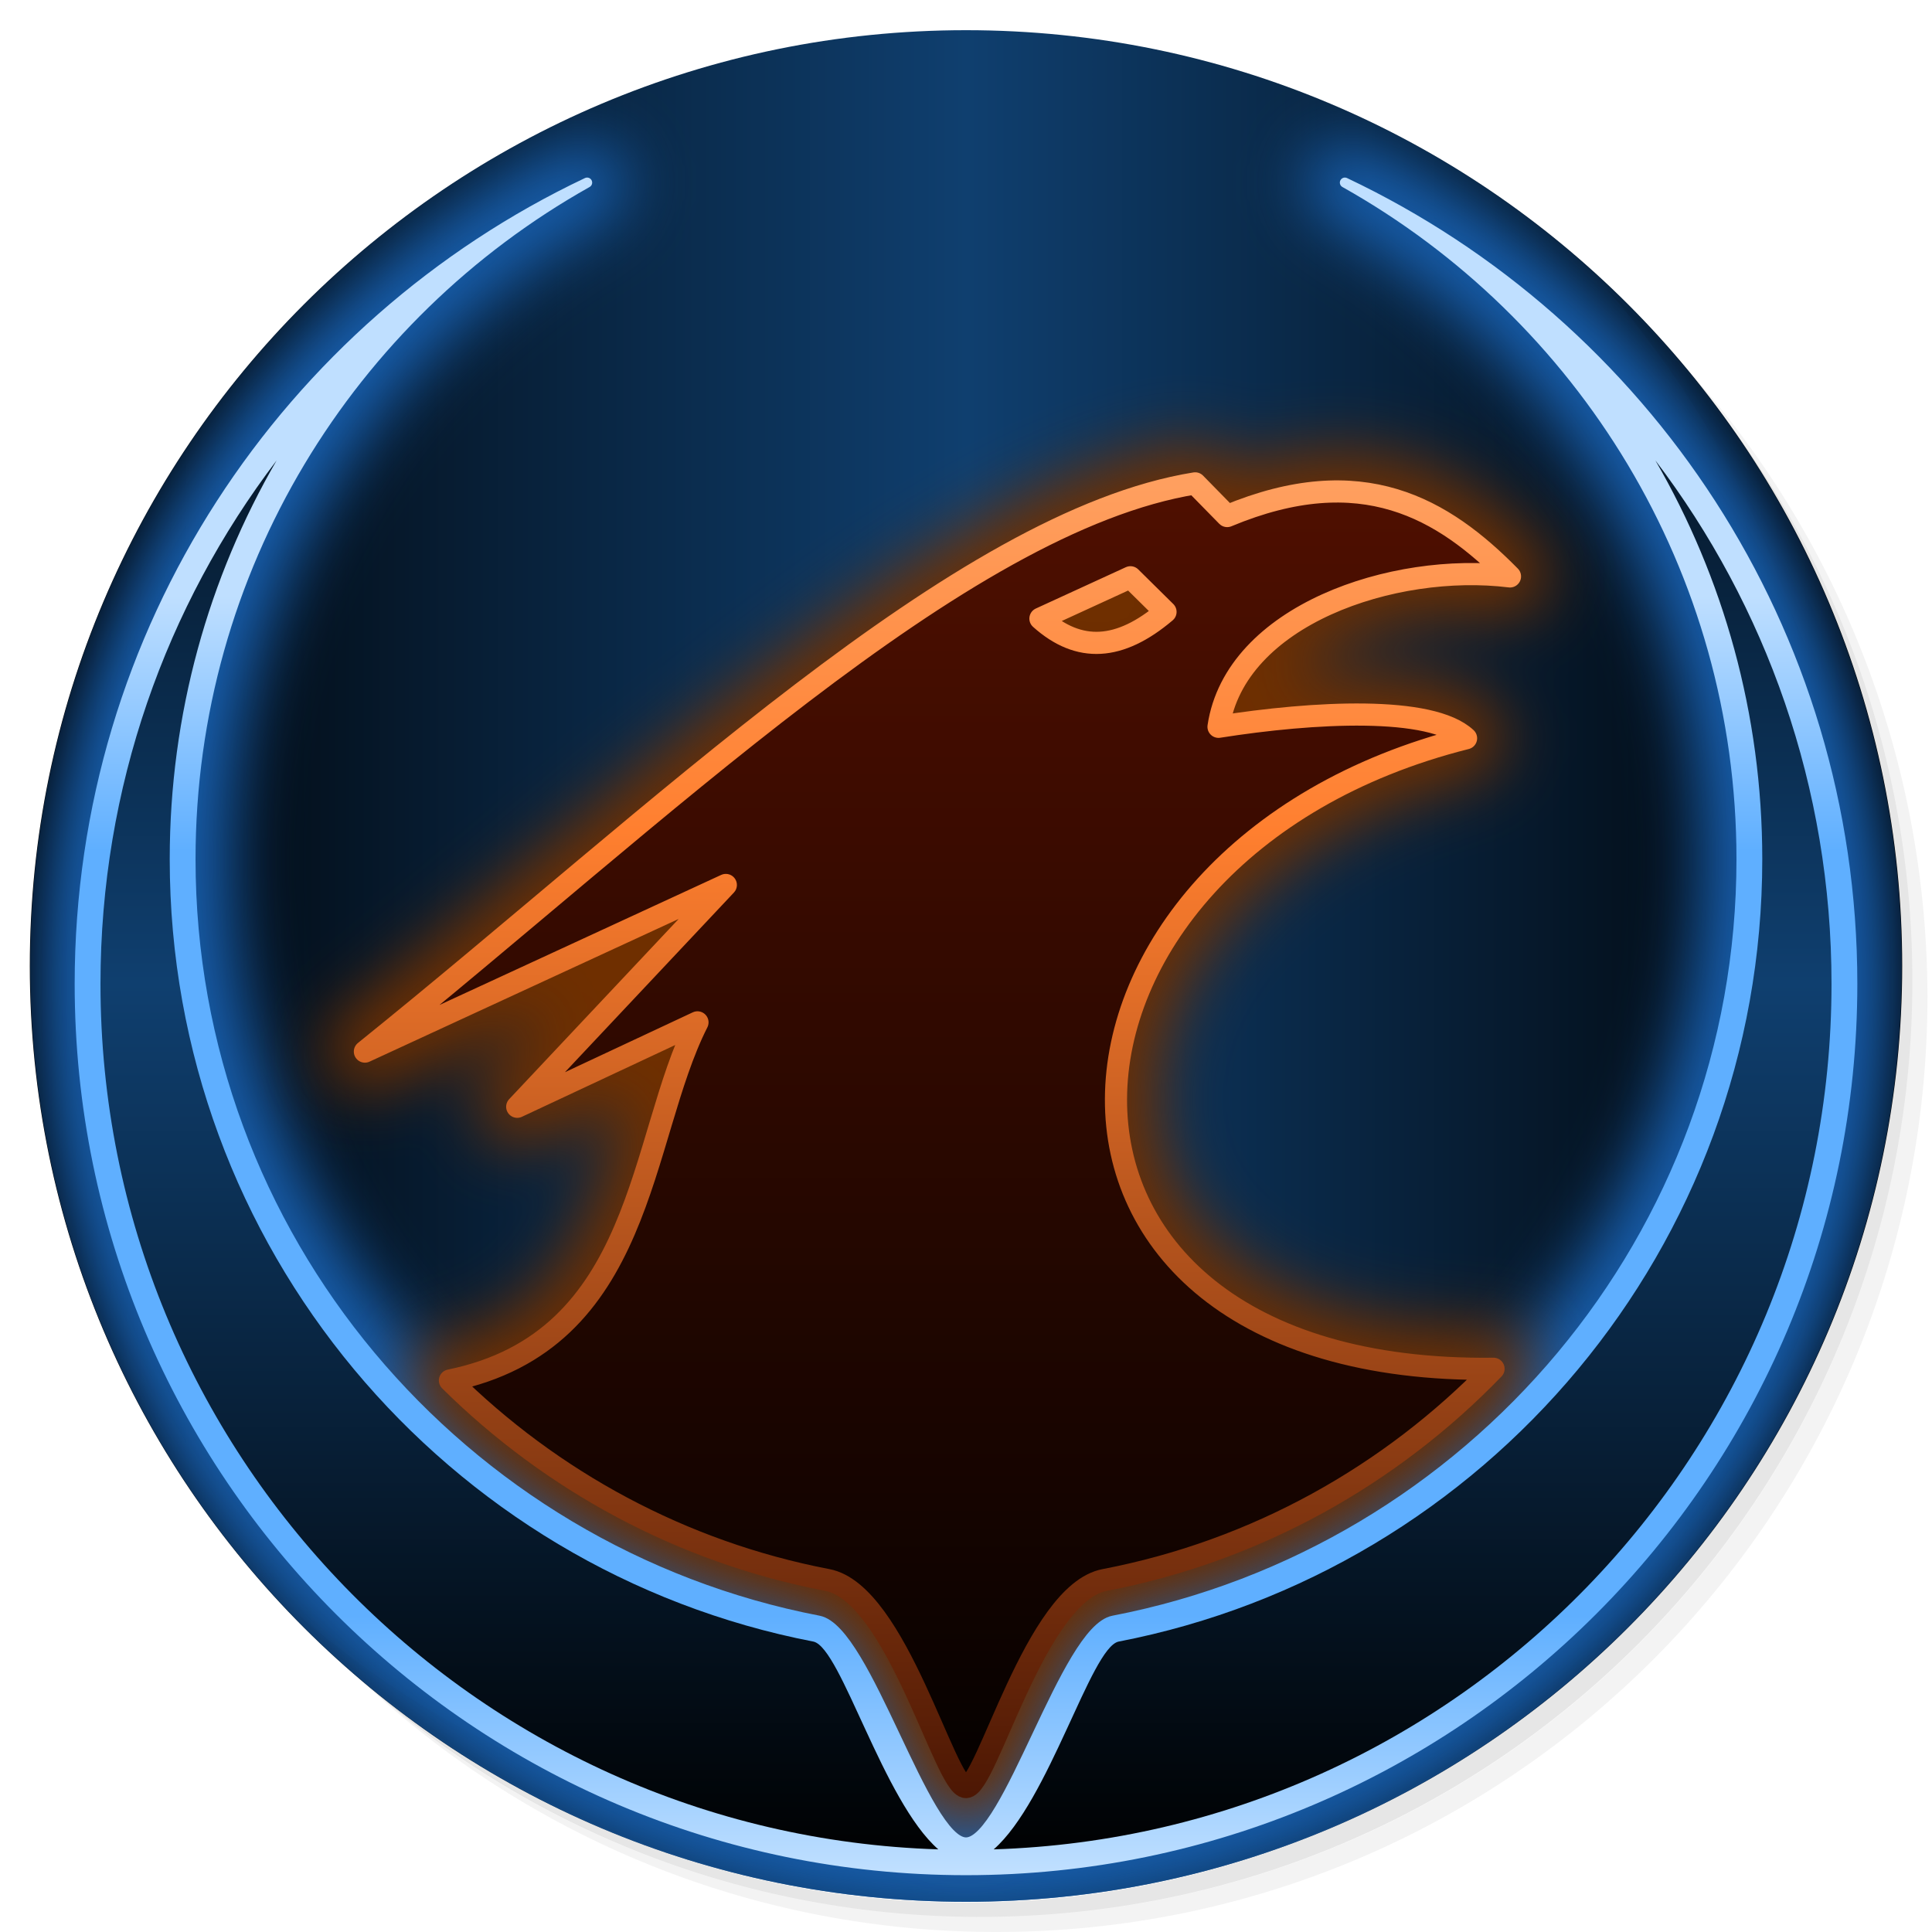
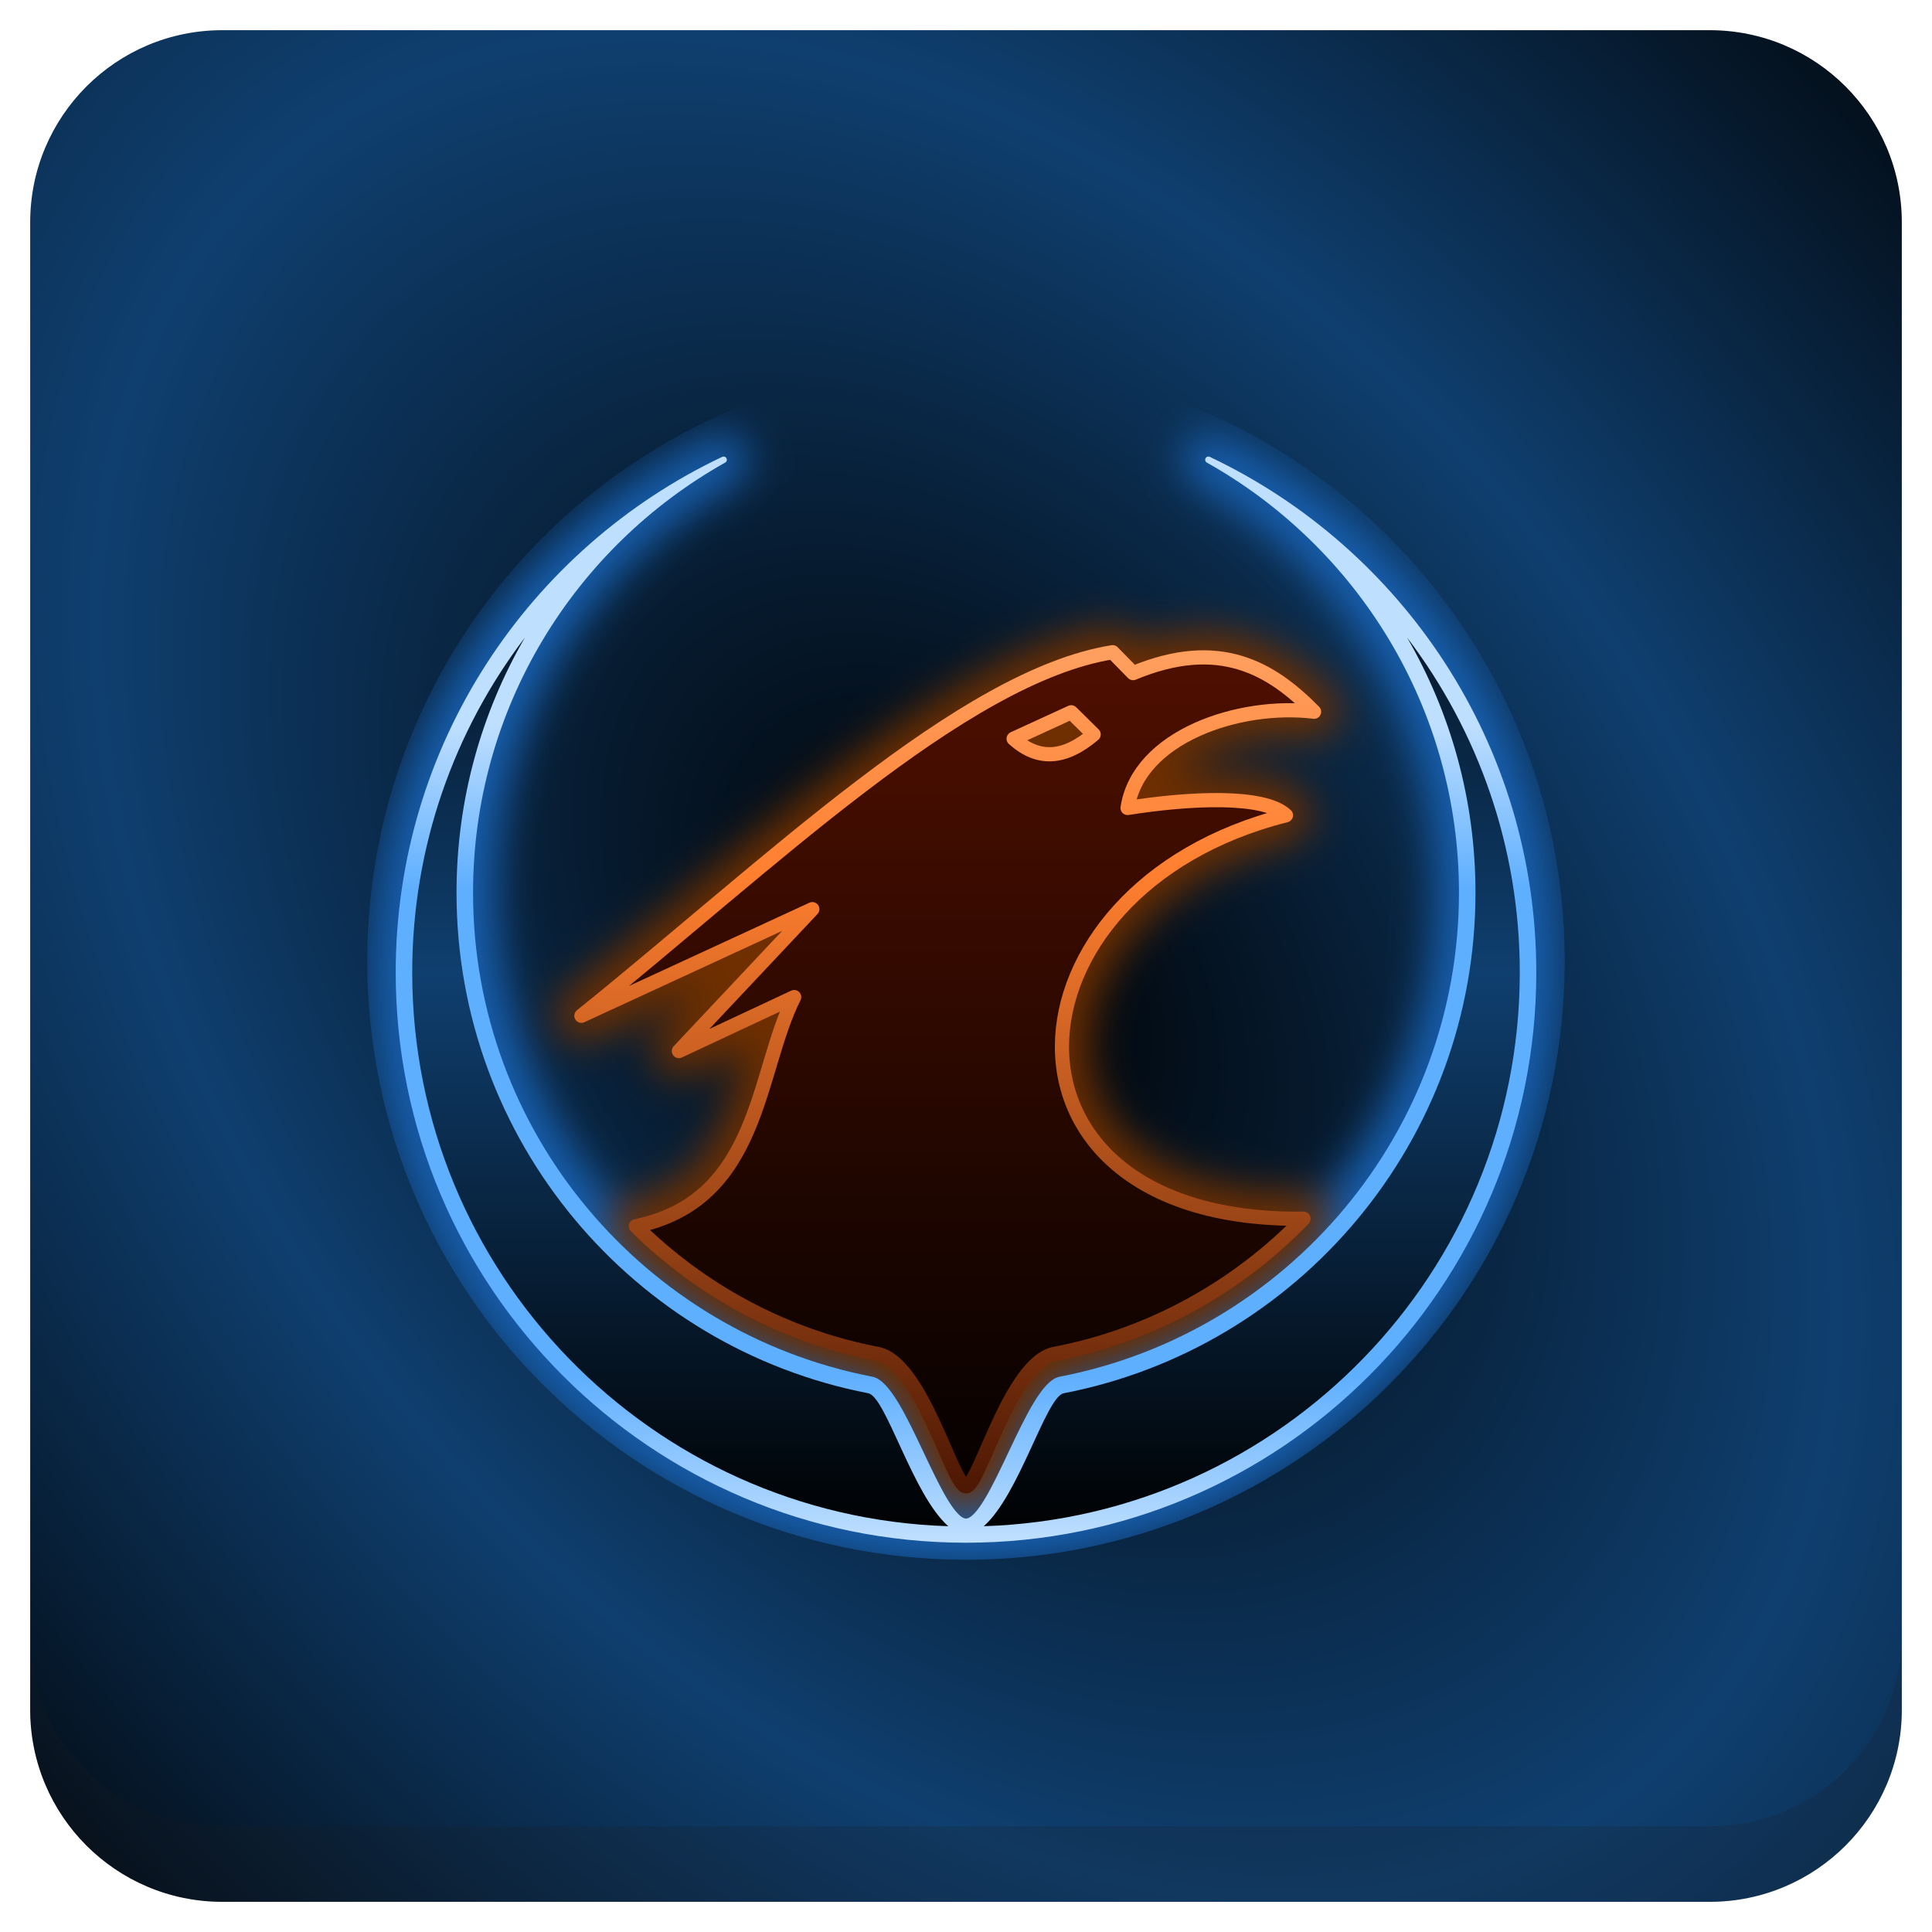
<svg xmlns="http://www.w3.org/2000/svg" xmlns:xlink="http://www.w3.org/1999/xlink" version="1.1" id="Layer_1" x="0px" y="0px" viewBox="0 0 256 256" enable-background="new 0 0 256 256" xml:space="preserve">
  <defs id="defs251">
    <clipPath id="b">
      <use width="100%" overflow="visible" xlink:href="#a" height="100%" id="use5" />
    </clipPath>
    <linearGradient x1="29.337" x2="81.837" y1="75.021" gradientUnits="userSpaceOnUse" y2="44.354" id="c">
      <stop id="stop10" offset="0" stop-opacity=".6" stop-color="#A52714" />
      <stop id="stop12" offset=".66" stop-opacity="0" stop-color="#A52714" />
    </linearGradient>
    <clipPath id="clipPath1232">
      <use width="100%" overflow="visible" xlink:href="#a" height="100%" id="use1230" />
    </clipPath>
    <clipPath id="clipPath1236">
      <use width="100%" overflow="visible" xlink:href="#a" height="100%" id="use1234" />
    </clipPath>
    <linearGradient x1="110.87" x2="52.538" y1="164.5" gradientUnits="userSpaceOnUse" y2="130.33" id="d">
      <stop id="stop23" offset="0" stop-opacity=".4" stop-color="#055524" />
      <stop id="stop25" offset=".33" stop-opacity="0" stop-color="#055524" />
    </linearGradient>
    <clipPath id="clipPath1244">
      <use width="100%" overflow="visible" xlink:href="#a" height="100%" id="use1242" />
    </clipPath>
    <clipPath id="clipPath1248">
      <use width="100%" overflow="visible" xlink:href="#a" height="100%" id="use1246" />
    </clipPath>
    <clipPath id="f">
      <use y="0" x="0" style="overflow:visible" id="use37" height="100%" xlink:href="#e" overflow="visible" width="100%" />
    </clipPath>
    <linearGradient x1="121.86" x2="136.55" y1="49.804" gradientUnits="userSpaceOnUse" y2="114.13" id="g">
      <stop id="stop42" offset="0" stop-opacity=".3" stop-color="#EA6100" />
      <stop id="stop44" offset=".66" stop-opacity="0" stop-color="#EA6100" />
    </linearGradient>
    <clipPath id="clipPath1258">
      <use width="100%" overflow="visible" xlink:href="#a" height="100%" id="use1256" />
    </clipPath>
    <clipPath id="clipPath1269">
      <use width="100%" overflow="visible" xlink:href="#a" height="100%" id="use1267" />
    </clipPath>
    <clipPath id="j">
      <use y="0" x="0" style="overflow:visible" id="use62" height="100%" xlink:href="#i" overflow="visible" width="100%" />
    </clipPath>
    <radialGradient id="l" gradientUnits="userSpaceOnUse" cy="55.948" cx="668.18" gradientTransform="translate(-576)" r="84.078">
      <stop stop-color="#3E2723" stop-opacity=".2" offset="0" id="stop73" />
      <stop stop-color="#3E2723" stop-opacity="0" offset="1" id="stop75" />
    </radialGradient>
    <clipPath id="clipPath1285">
      <use width="100%" overflow="visible" xlink:href="#a" height="100%" id="use1283" />
    </clipPath>
    <clipPath id="clipPath1289">
      <use width="100%" overflow="visible" xlink:href="#a" height="100%" id="use1287" />
    </clipPath>
    <clipPath id="n">
      <use y="0" x="0" style="overflow:visible" id="use83" height="100%" xlink:href="#m" overflow="visible" width="100%" />
    </clipPath>
    <radialGradient id="p" gradientUnits="userSpaceOnUse" cy="48.52" cx="597.88" gradientTransform="translate(-576)" r="78.044">
      <stop stop-color="#3E2723" stop-opacity=".2" offset="0" id="stop94" />
      <stop stop-color="#3E2723" stop-opacity="0" offset="1" id="stop96" />
    </radialGradient>
    <clipPath id="clipPath1305">
      <use width="100%" overflow="visible" xlink:href="#a" height="100%" id="use1303" />
    </clipPath>
    <radialGradient id="q" gradientUnits="userSpaceOnUse" cy="96.138" cx="671.84" gradientTransform="translate(-576)" r="87.87">
      <stop stop-color="#263238" stop-opacity=".2" offset="0" id="stop101" />
      <stop stop-color="#263238" stop-opacity="0" offset="1" id="stop103" />
    </radialGradient>
    <clipPath id="clipPath1312">
      <use width="100%" overflow="visible" xlink:href="#a" height="100%" id="use1310" />
    </clipPath>
    <clipPath id="clipPath1316">
      <use width="100%" overflow="visible" xlink:href="#a" height="100%" id="use1314" />
    </clipPath>
    <clipPath id="clipPath1320">
      <use width="100%" overflow="visible" xlink:href="#a" height="100%" id="use1318" />
    </clipPath>
    <clipPath id="clipPath1324">
      <use width="100%" overflow="visible" xlink:href="#a" height="100%" id="use1322" />
    </clipPath>
    <path d="m 8,184 h 83.77 l 38.88,-38.88 V 116 H 61.36 L 8,24.48 Z" id="e" />
    <path d="m 96,56 34.65,60 -38.88,68 H 184 V 56 Z" id="i" />
    <path d="M 21.97,8 V 48.34 L 61.36,116 96,56 h 88 V 8 Z" id="m" />
    <clipPath id="b-1">
      <use width="100%" overflow="visible" xlink:href="#a" height="100%" id="use5-7" />
    </clipPath>
    <clipPath id="clipPath1232-2">
      <use width="100%" overflow="visible" xlink:href="#a" height="100%" id="use1230-2" />
    </clipPath>
    <clipPath id="clipPath1236-6">
      <use width="100%" overflow="visible" xlink:href="#a" height="100%" id="use1234-1" />
    </clipPath>
    <clipPath id="clipPath1244-1">
      <use width="100%" overflow="visible" xlink:href="#a" height="100%" id="use1242-5" />
    </clipPath>
    <clipPath id="clipPath1248-9">
      <use width="100%" overflow="visible" xlink:href="#a" height="100%" id="use1246-4" />
    </clipPath>
    <clipPath id="f-9">
      <use y="0" x="0" style="overflow:visible" id="use37-0" height="100%" xlink:href="#e-8" overflow="visible" width="100%" />
    </clipPath>
    <clipPath id="clipPath1258-7">
      <use width="100%" overflow="visible" xlink:href="#a" height="100%" id="use1256-7" />
    </clipPath>
    <clipPath id="clipPath1269-1">
      <use width="100%" overflow="visible" xlink:href="#a" height="100%" id="use1267-1" />
    </clipPath>
    <clipPath id="j-5">
      <use y="0" x="0" style="overflow:visible" id="use62-9" height="100%" xlink:href="#i-5" overflow="visible" width="100%" />
    </clipPath>
    <radialGradient id="l-7" gradientUnits="userSpaceOnUse" cy="55.948" cx="668.18" gradientTransform="translate(-576)" r="84.078">
      <stop stop-color="#3E2723" stop-opacity=".2" offset="0" id="stop73-7" />
      <stop stop-color="#3E2723" stop-opacity="0" offset="1" id="stop75-6" />
    </radialGradient>
    <clipPath id="clipPath1285-7">
      <use width="100%" overflow="visible" xlink:href="#a" height="100%" id="use1283-3" />
    </clipPath>
    <clipPath id="clipPath1289-6">
      <use width="100%" overflow="visible" xlink:href="#a" height="100%" id="use1287-5" />
    </clipPath>
    <clipPath id="n-6">
      <use y="0" x="0" style="overflow:visible" id="use83-3" height="100%" xlink:href="#m-6" overflow="visible" width="100%" />
    </clipPath>
    <radialGradient id="p-9" gradientUnits="userSpaceOnUse" cy="48.52" cx="597.88" gradientTransform="translate(-576)" r="78.044">
      <stop stop-color="#3E2723" stop-opacity=".2" offset="0" id="stop94-4" />
      <stop stop-color="#3E2723" stop-opacity="0" offset="1" id="stop96-8" />
    </radialGradient>
    <clipPath id="clipPath1305-1">
      <use width="100%" overflow="visible" xlink:href="#a" height="100%" id="use1303-2" />
    </clipPath>
    <radialGradient id="q-9" gradientUnits="userSpaceOnUse" cy="96.138" cx="671.84" gradientTransform="translate(-576)" r="87.87">
      <stop stop-color="#263238" stop-opacity=".2" offset="0" id="stop101-3" />
      <stop stop-color="#263238" stop-opacity="0" offset="1" id="stop103-9" />
    </radialGradient>
    <clipPath id="clipPath1312-0">
      <use width="100%" overflow="visible" xlink:href="#a" height="100%" id="use1310-8" />
    </clipPath>
    <clipPath id="clipPath1316-8">
      <use width="100%" overflow="visible" xlink:href="#a" height="100%" id="use1314-5" />
    </clipPath>
    <clipPath id="clipPath1320-0">
      <use width="100%" overflow="visible" xlink:href="#a" height="100%" id="use1318-9" />
    </clipPath>
    <clipPath id="clipPath1324-6">
      <use width="100%" overflow="visible" xlink:href="#a" height="100%" id="use1322-3" />
    </clipPath>
    <path d="m 8,184 h 83.77 l 38.88,-38.88 V 116 H 61.36 L 8,24.48 Z" id="e-8" />
    <path d="m 96,56 34.65,60 -38.88,68 H 184 V 56 Z" id="i-5" />
    <path d="M 21.97,8 V 48.34 L 61.36,116 96,56 h 88 V 8 Z" id="m-6" />
    <radialGradient id="r" gradientUnits="userSpaceOnUse" cy="32.014" cx="34.286" gradientTransform="translate(-23.07961,-106.2699)" r="176.75">
      <stop stop-color="#fff" stop-opacity=".1" offset="0" id="stop130" />
      <stop stop-color="#fff" stop-opacity="0" offset="1" id="stop132" />
    </radialGradient>
    <clipPath id="b-0">
      <use y="0" x="0" style="overflow:visible" width="100%" overflow="visible" xlink:href="#a" height="100%" id="use5-5" />
    </clipPath>
    <clipPath id="clipPath963">
      <use y="0" x="0" style="overflow:visible" width="100%" overflow="visible" xlink:href="#a" height="100%" id="use961" />
    </clipPath>
    <clipPath id="clipPath967">
      <use y="0" x="0" style="overflow:visible" width="100%" overflow="visible" xlink:href="#a" height="100%" id="use965" />
    </clipPath>
    <radialGradient id="q-94" gradientUnits="userSpaceOnUse" cy="96.138" cx="671.84" gradientTransform="translate(-576)" r="87.87">
      <stop stop-color="#263238" stop-opacity=".2" offset="0" id="stop101-6" />
      <stop stop-color="#263238" stop-opacity="0" offset="1" id="stop103-92" />
    </radialGradient>
    <clipPath id="clipPath974">
      <use y="0" x="0" style="overflow:visible" width="100%" overflow="visible" xlink:href="#a" height="100%" id="use972" />
    </clipPath>
    <radialGradient id="p-2" gradientUnits="userSpaceOnUse" cy="48.52" cx="597.88" gradientTransform="translate(-576)" r="78.044">
      <stop stop-color="#3E2723" stop-opacity=".2" offset="0" id="stop94-47" />
      <stop stop-color="#3E2723" stop-opacity="0" offset="1" id="stop96-7" />
    </radialGradient>
    <clipPath id="clipPath981">
      <use y="0" x="0" style="overflow:visible" width="100%" overflow="visible" xlink:href="#a" height="100%" id="use979" />
    </clipPath>
    <clipPath id="clipPath985">
      <use y="0" x="0" style="overflow:visible" width="100%" overflow="visible" xlink:href="#a" height="100%" id="use983" />
    </clipPath>
    <clipPath id="n-5">
      <use width="100%" overflow="visible" xlink:href="#m-0" height="100%" id="use83-4" style="overflow:visible" x="0" y="0" />
    </clipPath>
    <radialGradient id="l-2" gradientUnits="userSpaceOnUse" cy="55.948" cx="668.18" gradientTransform="translate(-576)" r="84.078">
      <stop stop-color="#3E2723" stop-opacity=".2" offset="0" id="stop73-8" />
      <stop stop-color="#3E2723" stop-opacity="0" offset="1" id="stop75-9" />
    </radialGradient>
    <clipPath id="clipPath997">
      <use y="0" x="0" style="overflow:visible" width="100%" overflow="visible" xlink:href="#a" height="100%" id="use995" />
    </clipPath>
    <clipPath id="clipPath1001">
      <use y="0" x="0" style="overflow:visible" width="100%" overflow="visible" xlink:href="#a" height="100%" id="use999" />
    </clipPath>
    <clipPath id="j-3">
      <use width="100%" overflow="visible" xlink:href="#i-1" height="100%" id="use62-6" style="overflow:visible" x="0" y="0" />
    </clipPath>
    <clipPath id="clipPath1010">
      <use y="0" x="0" style="overflow:visible" width="100%" overflow="visible" xlink:href="#a" height="100%" id="use1008" />
    </clipPath>
    <clipPath id="clipPath1017">
      <use y="0" x="0" style="overflow:visible" width="100%" overflow="visible" xlink:href="#a" height="100%" id="use1015" />
    </clipPath>
    <clipPath id="f-0">
      <use width="100%" overflow="visible" xlink:href="#e-1" height="100%" id="use37-5" style="overflow:visible" x="0" y="0" />
    </clipPath>
    <clipPath id="clipPath1029">
      <use y="0" x="0" style="overflow:visible" width="100%" overflow="visible" xlink:href="#a" height="100%" id="use1027" />
    </clipPath>
    <clipPath id="clipPath1033">
      <use y="0" x="0" style="overflow:visible" width="100%" overflow="visible" xlink:href="#a" height="100%" id="use1031" />
    </clipPath>
    <clipPath id="clipPath1043">
      <use y="0" x="0" style="overflow:visible" width="100%" overflow="visible" xlink:href="#a" height="100%" id="use1041" />
    </clipPath>
    <clipPath id="clipPath1047">
      <use y="0" x="0" style="overflow:visible" width="100%" overflow="visible" xlink:href="#a" height="100%" id="use1045" />
    </clipPath>
    <path id="e-1" d="m 8,184 h 83.77 l 38.88,-38.88 V 116 H 61.36 L 8,24.48 Z" />
    <path id="i-1" d="m 96,56 34.65,60 -38.88,68 H 184 V 56 Z" />
    <path id="m-0" d="M 21.97,8 V 48.34 L 61.36,116 96,56 h 88 V 8 Z" />
    <circle r="88" cx="96" cy="96" id="a" />
    <path d="m8 184h83.77l38.88-38.88v-29.12h-69.29l-53.36-91.52z" id="e-6" />
    <path d="m96 56l34.65 60-38.88 68h92.23v-128z" id="i-2" />
    <path d="m21.97 8v40.34l39.39 67.66 34.64-60h88v-48z" id="m-8" />
    <defs id="defs1820">
      <path d="M 21.97,8 V 48.34 L 61.36,116 96,56 h 88 V 8 Z" id="path1928" />
    </defs>
    <clipPath id="n-7">
      <use id="use1822" height="100%" xlink:href="#m-8" overflow="visible" width="100%" style="overflow:visible" x="0" y="0" />
    </clipPath>
    <defs id="defs1799">
      <path d="m 96,56 34.65,60 -38.88,68 H 184 V 56 Z" id="path1918" />
    </defs>
    <clipPath id="j-6">
      <use id="use1801" height="100%" xlink:href="#i-2" overflow="visible" width="100%" style="overflow:visible" x="0" y="0" />
    </clipPath>
    <defs id="defs1774">
      <path d="m 8,184 h 83.77 l 38.88,-38.88 V 116 H 61.36 L 8,24.48 Z" id="path1902" />
    </defs>
    <clipPath id="f-06">
      <use id="use1776" height="100%" xlink:href="#e-6" overflow="visible" width="100%" style="overflow:visible" x="0" y="0" />
    </clipPath>
    <linearGradient x1="110.87" x2="52.538" y1="164.5" gradientUnits="userSpaceOnUse" y2="130.33" id="linearGradient1897">
      <stop id="stop1762" offset="0" stop-opacity=".4" stop-color="#055524" />
      <stop id="stop1764" offset=".33" stop-opacity="0" stop-color="#055524" />
    </linearGradient>
    <linearGradient x1="29.337" x2="81.837" y1="75.021" gradientUnits="userSpaceOnUse" y2="44.354" id="linearGradient1889">
      <stop id="stop1749" offset="0" stop-opacity=".6" stop-color="#A52714" />
      <stop id="stop1751" offset=".66" stop-opacity="0" stop-color="#A52714" />
    </linearGradient>
    <linearGradient id="linearGradient1910" y2="114.13" gradientUnits="userSpaceOnUse" y1="49.804" x2="136.55" x1="121.86">
      <stop stop-color="#EA6100" stop-opacity=".3" offset="0" id="stop1781" />
      <stop stop-color="#EA6100" stop-opacity="0" offset=".66" id="stop1783" />
    </linearGradient>
    <clipPath id="b-3">
      <use y="0" x="0" style="overflow:visible" width="100%" overflow="visible" xlink:href="#a" height="100%" id="use5-1" />
    </clipPath>
    <clipPath id="clipPath1024">
      <use y="0" x="0" style="overflow:visible" width="100%" overflow="visible" xlink:href="#a" height="100%" id="use1022" />
    </clipPath>
    <clipPath id="clipPath1028">
      <use y="0" x="0" style="overflow:visible" width="100%" overflow="visible" xlink:href="#a" height="100%" id="use1026" />
    </clipPath>
    <clipPath id="clipPath1035">
      <use y="0" x="0" style="overflow:visible" width="100%" overflow="visible" xlink:href="#a" height="100%" id="use1033" />
    </clipPath>
    <clipPath id="clipPath1039">
      <use y="0" x="0" style="overflow:visible" width="100%" overflow="visible" xlink:href="#a" height="100%" id="use1037" />
    </clipPath>
    <clipPath id="f-6">
      <use y="0" x="0" style="overflow:visible" id="use37-8" height="100%" xlink:href="#e-61" overflow="visible" width="100%" />
    </clipPath>
    <clipPath id="clipPath1048">
      <use y="0" x="0" style="overflow:visible" width="100%" overflow="visible" xlink:href="#a" height="100%" id="use1046" />
    </clipPath>
    <clipPath id="clipPath1058">
      <use y="0" x="0" style="overflow:visible" width="100%" overflow="visible" xlink:href="#a" height="100%" id="use1056" />
    </clipPath>
    <clipPath id="j-66">
      <use y="0" x="0" style="overflow:visible" id="use62-4" height="100%" xlink:href="#i-59" overflow="visible" width="100%" />
    </clipPath>
    <radialGradient id="l-9" gradientUnits="userSpaceOnUse" cy="55.948" cx="668.18" gradientTransform="translate(-576)" r="84.078">
      <stop stop-color="#3E2723" stop-opacity=".2" offset="0" id="stop73-5" />
      <stop stop-color="#3E2723" stop-opacity="0" offset="1" id="stop75-0" />
    </radialGradient>
    <clipPath id="clipPath1073">
      <use y="0" x="0" style="overflow:visible" width="100%" overflow="visible" xlink:href="#a" height="100%" id="use1071" />
    </clipPath>
    <clipPath id="clipPath1077">
      <use y="0" x="0" style="overflow:visible" width="100%" overflow="visible" xlink:href="#a" height="100%" id="use1075" />
    </clipPath>
    <clipPath id="n-4">
      <use y="0" x="0" style="overflow:visible" id="use83-8" height="100%" xlink:href="#m-4" overflow="visible" width="100%" />
    </clipPath>
    <radialGradient id="p-7" gradientUnits="userSpaceOnUse" cy="48.52" cx="597.88" gradientTransform="translate(-576)" r="78.044">
      <stop stop-color="#3E2723" stop-opacity=".2" offset="0" id="stop94-1" />
      <stop stop-color="#3E2723" stop-opacity="0" offset="1" id="stop96-72" />
    </radialGradient>
    <clipPath id="clipPath1092">
      <use y="0" x="0" style="overflow:visible" width="100%" overflow="visible" xlink:href="#a" height="100%" id="use1090" />
    </clipPath>
    <radialGradient id="q-7" gradientUnits="userSpaceOnUse" cy="96.138" cx="671.84" gradientTransform="translate(-576)" r="87.87">
      <stop stop-color="#263238" stop-opacity=".2" offset="0" id="stop101-2" />
      <stop stop-color="#263238" stop-opacity="0" offset="1" id="stop103-2" />
    </radialGradient>
    <clipPath id="clipPath1099">
      <use y="0" x="0" style="overflow:visible" width="100%" overflow="visible" xlink:href="#a" height="100%" id="use1097" />
    </clipPath>
    <clipPath id="clipPath1103">
      <use y="0" x="0" style="overflow:visible" width="100%" overflow="visible" xlink:href="#a" height="100%" id="use1101" />
    </clipPath>
    <clipPath id="clipPath1107">
      <use y="0" x="0" style="overflow:visible" width="100%" overflow="visible" xlink:href="#a" height="100%" id="use1105" />
    </clipPath>
    <clipPath id="clipPath1111">
      <use y="0" x="0" style="overflow:visible" width="100%" overflow="visible" xlink:href="#a" height="100%" id="use1109" />
    </clipPath>
    <radialGradient id="r-6" gradientUnits="userSpaceOnUse" cy="32.014" cx="34.286" gradientTransform="translate(-7,-7)" r="176.75">
      <stop stop-color="#fff" stop-opacity=".1" offset="0" id="stop130-1" />
      <stop stop-color="#fff" stop-opacity="0" offset="1" id="stop132-0" />
    </radialGradient>
    <path d="m 8,184 h 83.77 l 38.88,-38.88 V 116 H 61.36 L 8,24.48 Z" id="e-61" />
    <path d="m 96,56 34.65,60 -38.88,68 H 184 V 56 Z" id="i-59" />
    <path d="M 21.97,8 V 48.34 L 61.36,116 96,56 h 88 V 8 Z" id="m-4" />
    <clipPath id="b-9">
      <use y="0" x="0" style="overflow:visible" width="100%" overflow="visible" xlink:href="#a" height="100%" id="use5-0" />
    </clipPath>
    <clipPath id="clipPath1024-7">
      <use y="0" x="0" style="overflow:visible" width="100%" overflow="visible" xlink:href="#a" height="100%" id="use1022-7" />
    </clipPath>
    <clipPath id="clipPath1028-1">
      <use y="0" x="0" style="overflow:visible" width="100%" overflow="visible" xlink:href="#a" height="100%" id="use1026-1" />
    </clipPath>
    <clipPath id="clipPath1035-7">
      <use y="0" x="0" style="overflow:visible" width="100%" overflow="visible" xlink:href="#a" height="100%" id="use1033-7" />
    </clipPath>
    <clipPath id="clipPath1039-6">
      <use y="0" x="0" style="overflow:visible" width="100%" overflow="visible" xlink:href="#a" height="100%" id="use1037-7" />
    </clipPath>
    <clipPath id="f-3">
      <use y="0" x="0" style="overflow:visible" id="use37-6" height="100%" xlink:href="#e-9" overflow="visible" width="100%" />
    </clipPath>
    <clipPath id="clipPath1048-3">
      <use y="0" x="0" style="overflow:visible" width="100%" overflow="visible" xlink:href="#a" height="100%" id="use1046-9" />
    </clipPath>
    <clipPath id="clipPath1058-4">
      <use y="0" x="0" style="overflow:visible" width="100%" overflow="visible" xlink:href="#a" height="100%" id="use1056-8" />
    </clipPath>
    <clipPath id="j-1">
      <use y="0" x="0" style="overflow:visible" id="use62-2" height="100%" xlink:href="#i-6" overflow="visible" width="100%" />
    </clipPath>
    <radialGradient id="l-93" gradientUnits="userSpaceOnUse" cy="55.948" cx="668.18" gradientTransform="translate(-576)" r="84.078">
      <stop stop-color="#3E2723" stop-opacity=".2" offset="0" id="stop73-9" />
      <stop stop-color="#3E2723" stop-opacity="0" offset="1" id="stop75-08" />
    </radialGradient>
    <clipPath id="clipPath1073-8">
      <use y="0" x="0" style="overflow:visible" width="100%" overflow="visible" xlink:href="#a" height="100%" id="use1071-5" />
    </clipPath>
    <clipPath id="clipPath1077-0">
      <use y="0" x="0" style="overflow:visible" width="100%" overflow="visible" xlink:href="#a" height="100%" id="use1075-9" />
    </clipPath>
    <clipPath id="n-63">
      <use y="0" x="0" style="overflow:visible" id="use83-85" height="100%" xlink:href="#m-2" overflow="visible" width="100%" />
    </clipPath>
    <radialGradient id="p-6" gradientUnits="userSpaceOnUse" cy="48.52" cx="597.88" gradientTransform="translate(-576)" r="78.044">
      <stop stop-color="#3E2723" stop-opacity=".2" offset="0" id="stop94-11" />
      <stop stop-color="#3E2723" stop-opacity="0" offset="1" id="stop96-5" />
    </radialGradient>
    <clipPath id="clipPath1092-9">
      <use y="0" x="0" style="overflow:visible" width="100%" overflow="visible" xlink:href="#a" height="100%" id="use1090-8" />
    </clipPath>
    <radialGradient id="q-4" gradientUnits="userSpaceOnUse" cy="96.138" cx="671.84" gradientTransform="translate(-576)" r="87.87">
      <stop stop-color="#263238" stop-opacity=".2" offset="0" id="stop101-8" />
      <stop stop-color="#263238" stop-opacity="0" offset="1" id="stop103-1" />
    </radialGradient>
    <clipPath id="clipPath1099-0">
      <use y="0" x="0" style="overflow:visible" width="100%" overflow="visible" xlink:href="#a" height="100%" id="use1097-3" />
    </clipPath>
    <clipPath id="clipPath1103-0">
      <use y="0" x="0" style="overflow:visible" width="100%" overflow="visible" xlink:href="#a" height="100%" id="use1101-4" />
    </clipPath>
    <clipPath id="clipPath1107-4">
      <use y="0" x="0" style="overflow:visible" width="100%" overflow="visible" xlink:href="#a" height="100%" id="use1105-4" />
    </clipPath>
    <clipPath id="clipPath1111-4">
      <use y="0" x="0" style="overflow:visible" width="100%" overflow="visible" xlink:href="#a" height="100%" id="use1109-7" />
    </clipPath>
    <radialGradient id="r-63" gradientUnits="userSpaceOnUse" cy="32.014" cx="34.286" gradientTransform="translate(-7,-7)" r="176.75">
      <stop stop-color="#fff" stop-opacity=".1" offset="0" id="stop130-17" />
      <stop stop-color="#fff" stop-opacity="0" offset="1" id="stop132-5" />
    </radialGradient>
    <path d="m 8,184 h 83.77 l 38.88,-38.88 V 116 H 61.36 L 8,24.48 Z" id="e-9" />
    <path d="m 96,56 34.65,60 -38.88,68 H 184 V 56 Z" id="i-6" />
    <path d="M 21.97,8 V 48.34 L 61.36,116 96,56 h 88 V 8 Z" id="m-2" />
    <clipPath clipPathUnits="userSpaceOnUse" id="clipPath1112">
      <circle style="display:inline;fill:#17171d;fill-opacity:1;stroke:none;stroke-width:2.74;stroke-miterlimit:4;stroke-dasharray:none;stroke-opacity:1" id="circle1114" cx="128" cy="128" r="124" />
    </clipPath>
    <linearGradient xlink:href="#linearGradient3698" id="linearGradient3705" gradientUnits="userSpaceOnUse" x1="1024" y1="640" x2="1024" y2="384" gradientTransform="matrix(0.9174845,0,0,0.9174845,-811.5042,-339.386)" />
    <linearGradient id="linearGradient3698">
      <stop style="stop-color:#000000;stop-opacity:1;" offset="0" id="stop3700" />
      <stop id="stop3706" offset="0.5" style="stop-color:#0f3f6f;stop-opacity:1;" />
      <stop style="stop-color:#000000;stop-opacity:1;" offset="1" id="stop3702" />
    </linearGradient>
    <linearGradient xlink:href="#linearGradient3606" id="linearGradient3708" gradientUnits="userSpaceOnUse" gradientTransform="matrix(0.9174845,0,0,0.9174845,-811.5042,-1278.89)" x1="1024" y1="1664" x2="1024" y2="1480" />
    <linearGradient id="linearGradient3606">
      <stop style="stop-color:#bfdfff;stop-opacity:1;" offset="0" id="stop3608" />
      <stop id="stop3616" offset="0.2" style="stop-color:#5fafff;stop-opacity:1;" />
      <stop id="stop3614" offset="0.8" style="stop-color:#5fafff;stop-opacity:1;" />
      <stop style="stop-color:#bfdfff;stop-opacity:1;" offset="1" id="stop3610" />
    </linearGradient>
    <linearGradient gradientTransform="matrix(5.338094,0,0,5.338094,-0.1142555,2.25179)" xlink:href="#linearGradient3606" id="linearGradient3659" x1="24" y1="46" x2="24" y2="14.375" gradientUnits="userSpaceOnUse" />
    <linearGradient xlink:href="#linearGradient3674" id="linearGradient4196" x1="1024" y1="640" x2="1024" y2="440" gradientUnits="userSpaceOnUse" gradientTransform="matrix(0.9174844,0,0,0.9174844,-811.5042,-339.386)" />
    <linearGradient id="linearGradient3674">
      <stop style="stop-color:#000000;stop-opacity:1;" offset="0" id="stop3676" />
      <stop style="stop-color:#4f0f00;stop-opacity:1;" offset="1" id="stop3678" />
    </linearGradient>
    <linearGradient xlink:href="#linearGradient3666" id="linearGradient4204" x1="1024" y1="640" x2="1024" y2="440" gradientUnits="userSpaceOnUse" gradientTransform="matrix(0.9174844,0,0,0.9174844,-811.5042,-339.386)" />
    <linearGradient id="linearGradient3666">
      <stop style="stop-color:#3f0f00;stop-opacity:1;" offset="0" id="stop3668" />
      <stop id="stop3671" offset="0.75" style="stop-color:#ff7f2f;stop-opacity:1;" />
      <stop style="stop-color:#ff9f5f;stop-opacity:1;" offset="1" id="stop3670" />
    </linearGradient>
    <filter style="color-interpolation-filters:sRGB" id="filter3621">
      <feGaussianBlur stdDeviation="0.805" id="feGaussianBlur3623" />
    </filter>
    <filter style="color-interpolation-filters:sRGB" id="filter3634">
      <feGaussianBlur stdDeviation="0.794" id="feGaussianBlur3636" />
    </filter>
    <clipPath clipPathUnits="userSpaceOnUse" id="clipPath1209">
      <circle style="display:inline;fill:#17171d;fill-opacity:1;stroke:none;stroke-width:0.513;stroke-miterlimit:4;stroke-dasharray:none;stroke-opacity:1" id="circle1211" cx="-146.018" cy="132.879" r="23.229" />
    </clipPath>
    <radialGradient xlink:href="#linearGradient3698" id="radialGradient1137" cx="128" cy="128" fx="128" fy="128" r="124" gradientUnits="userSpaceOnUse" gradientTransform="matrix(-1.442732,-1.737065,1.172522,-0.9738468,162.5869,474.9967)" />
    <radialGradient xlink:href="#linearGradient3674" id="radialGradient1145" cx="128" cy="128" fx="128" fy="128" r="124" gradientUnits="userSpaceOnUse" />
    <linearGradient xlink:href="#linearGradient3674" id="linearGradient1163" gradientUnits="userSpaceOnUse" gradientTransform="matrix(0.9174844,0,0,0.9174844,-811.5042,-339.386)" x1="1024" y1="640" x2="1024" y2="440" />
    <linearGradient xlink:href="#linearGradient3666" id="linearGradient1165" gradientUnits="userSpaceOnUse" gradientTransform="matrix(0.9174844,0,0,0.9174844,-811.5042,-339.386)" x1="1024" y1="640" x2="1024" y2="440" />
    <linearGradient xlink:href="#linearGradient3606" id="linearGradient1167" gradientUnits="userSpaceOnUse" gradientTransform="matrix(0.9174845,0,0,0.9174845,-811.5042,-1278.89)" x1="1024" y1="1664" x2="1024" y2="1480" />
    <linearGradient xlink:href="#linearGradient3606" id="linearGradient1169" gradientUnits="userSpaceOnUse" gradientTransform="matrix(5.338094,0,0,5.338094,-0.1142555,2.25179)" x1="24" y1="46" x2="24" y2="14.375" />
    <linearGradient xlink:href="#linearGradient3698" id="linearGradient1171" gradientUnits="userSpaceOnUse" gradientTransform="matrix(0.9174845,0,0,0.9174845,-811.5042,-339.386)" x1="1024" y1="640" x2="1024" y2="384" />
    <linearGradient xlink:href="#linearGradient3698" id="linearGradient1162" x1="3.95" y1="128" x2="252.05" y2="128" gradientUnits="userSpaceOnUse" />
  </defs>
-   <g id="layer4" style="display:none">
+   <g id="layer4" style="display:inline">
    <rect style="display:inline;fill:url(#radialGradient1137);fill-opacity:1;stroke-width:1.418" id="rect1101" width="248" height="248" x="4" y="4" ry="25.456" />
  </g>
-   <g id="layer3" style="display:none">
+   <g id="layer3" style="display:inline">
    <path style="display:inline;opacity:0.5;fill:#17171d;fill-opacity:0.392;stroke-width:1.418" d="m 4,216.545 v 10 C 4,240.647 15.353,252 29.455,252 H 226.545 C 240.647,252 252,240.647 252,226.545 v -10 C 252,230.647 240.647,242 226.545,242 H 29.455 C 15.353,242 4,230.647 4,216.545 Z" id="rect1101-3" />
  </g>
-   <g id="layer5" style="display:none">
+   <g id="layer5" style="display:inline">
    <g style="display:inline" id="g1154" transform="matrix(0.6398238,0,0,0.6398238,46.10255,45.44073)">
      <path style="fill:none;stroke:#000000;stroke-width:1px;stroke-linecap:butt;stroke-linejoin:miter;stroke-opacity:1" d="m 47.245,97.737 v 0" id="path1142" />
      <path id="path1144" d="m -155.422,113.433 c -7.442,3.529 -12.595,11.11 -12.595,19.889 0,12.144 9.856,22 22,22 12.144,0 22,-9.856 22,-22 0,-8.779 -5.153,-16.361 -12.595,-19.889 5.874,3.297 9.845,9.584 9.845,16.795 0,9.375 -6.714,17.19 -15.592,18.901 -1.185,0.228 -2.626,5.505 -3.658,5.505 -1.031,0 -2.473,-5.277 -3.658,-5.505 -8.878,-1.71 -15.592,-9.526 -15.592,-18.901 0,-7.211 3.971,-13.498 9.845,-16.795 z" style="fill:#174f8f;fill-opacity:1;stroke:#175faf;stroke-width:2;stroke-linejoin:round;stroke-miterlimit:4;stroke-dasharray:none;stroke-opacity:1;filter:url(#filter3634)" transform="matrix(5.338094,0,0,5.338094,907.4553,-581.3204)" clip-path="url(#clipPath1209)" />
      <path id="path1146" d="m -140.33,120.899 c -5.844,0.943 -13.322,8.241 -20.609,14.105 l 8.959,-4.136 -5.178,5.505 4.474,-2.095 c -1.469,2.895 -1.311,7.902 -6.145,8.889 2.517,2.491 5.751,4.259 9.367,4.952 1.724,0.328 2.927,5.14 3.443,5.14 0.516,0 1.719,-4.812 3.443,-5.14 3.755,-0.72 7.097,-2.599 9.652,-5.242 -12.786,0.16 -11.978,-12.813 -0.682,-15.651 -0.871,-0.812 -3.771,-0.66 -6.145,-0.285 0.414,-2.766 4.336,-4.091 7.235,-3.733 -1.657,-1.681 -3.674,-2.895 -7.02,-1.499 z m -1.606,2.331 0.87,0.859 c -1.136,0.962 -2.145,1.026 -3.104,0.167 z" style="fill:#5f1f00;fill-opacity:1;stroke:#6f2f00;stroke-width:2;stroke-linejoin:round;stroke-miterlimit:4;stroke-dasharray:none;stroke-opacity:1;filter:url(#filter3621)" transform="matrix(5.338094,0,0,5.338094,907.4553,-581.3204)" />
      <path style="fill:url(#linearGradient1163);fill-opacity:1;fill-rule:evenodd;stroke:url(#linearGradient1165);stroke-width:2.936;stroke-linejoin:round;stroke-miterlimit:4;stroke-dasharray:none;stroke-opacity:1" d="M 158.363,64.049 C 127.167,69.081 87.247,108.038 48.351,139.341 L 96.175,117.263 68.535,146.652 92.419,135.469 c -7.84,15.454 -7,42.183 -32.8,47.451 13.434,13.295 30.697,22.736 50.003,26.435 9.203,1.749 15.626,27.439 18.378,27.439 2.752,0 9.175,-25.69 18.378,-27.439 20.045,-3.841 37.884,-13.872 51.523,-27.983 -68.254,0.853 -63.941,-68.397 -3.641,-83.548 -4.651,-4.333 -20.129,-3.521 -32.8,-1.52 2.208,-14.766 23.147,-21.838 38.62,-19.927 -8.843,-8.971 -19.61,-15.453 -37.473,-7.999 z m -8.573,12.443 4.645,4.587 c -6.064,5.136 -11.453,5.477 -16.572,0.889 z" id="path1148" />
      <path style="fill:url(#linearGradient1167);fill-opacity:1;stroke:url(#linearGradient1169);stroke-width:1.335;stroke-linejoin:round;stroke-miterlimit:4;stroke-dasharray:none;stroke-opacity:1" d="m 77.796,24.196 c -39.727,18.836 -67.234,59.307 -67.234,106.17 0,64.826 52.612,117.438 117.438,117.438 64.826,0 117.438,-52.612 117.438,-117.438 0,-46.863 -27.507,-87.335 -67.234,-106.17 31.355,17.602 52.555,51.161 52.555,89.655 0,50.045 -35.84,91.764 -83.233,100.895 -6.324,1.218 -14.02,29.388 -19.525,29.388 -5.505,0 -13.202,-28.17 -19.525,-29.388 -47.393,-9.13 -83.233,-50.85 -83.233,-100.895 0,-38.494 21.199,-72.053 52.555,-89.655 z" id="path1150" />
      <path style="fill:url(#linearGradient1171);fill-opacity:1;stroke:none;stroke-width:5.338" d="M 36.653,61.01 C 22.008,80.27 13.314,104.304 13.314,130.366 c 0,62.109 49.378,112.745 111.016,114.685 -7.34,-6.422 -12.845,-26.607 -16.515,-27.525 -48.658,-9.386 -85.326,-52.278 -85.326,-103.675 0,-19.25 5.159,-37.305 14.164,-52.841 z m 182.694,0 c 9.005,15.536 14.164,33.592 14.164,52.841 0,51.398 -36.668,94.29 -85.326,103.675 -3.67,0.918 -9.175,21.102 -16.515,27.525 61.638,-1.941 111.016,-52.576 111.016,-114.685 0,-26.062 -8.693,-50.096 -23.338,-69.356 z" id="path1152" />
    </g>
  </g>
-   <g id="layer2" style="display:inline">
+   <g id="layer2" style="display:none">
    <circle style="display:none;fill:url(#radialGradient1145);fill-opacity:1;stroke:none;stroke-width:2.74;stroke-miterlimit:4;stroke-dasharray:none;stroke-opacity:1" id="path1090" cx="128" cy="128" r="124" />
    <ellipse style="display:inline;fill:url(#linearGradient1162);fill-opacity:1;stroke:none;stroke-width:2.741;stroke-miterlimit:4;stroke-dasharray:none;stroke-opacity:1" id="path1090-3" cx="128" cy="128" rx="124.05" ry="124" />
  </g>
-   <g id="layer6" style="display:inline">
+   <g id="layer6" style="display:none">
    <g id="g2548" style="display:inline" transform="translate(-2.960187,1.58543)">
      <path d="m 256.36,128.415 c 0,-33.9 -13.5,-64.5 -35.4,-86.9 -0.4,-0.3 -0.7,-0.7 -1.1,-1 21.3,22.3 34.5,52.6 34.5,86 0,68.5 -55.2,124 -123.4,124 -32.9,0 -62.9,-13 -85,-34.1 0.3,0.3 0.6,0.6 0.9,0.9 22.2,21.7 52.6,35.1 86,35.1 68.2,0 123.5,-55.5 123.5,-124 z" id="path238" style="display:inline;opacity:0.1" />
      <path d="m 219.86,40.415 c -0.7,-0.6 -1.4,-1.3 -2,-1.9 -0.7,-0.6 -1.4,-1.2 -2.1,-1.9 19.1,21.8 30.7,50.5 30.7,81.8 0,68.5 -55.2,124 -123.4,124 -30.9,0 -59.2,-11.4 -80.9,-30.3 0.6,0.7 1.2,1.4 1.9,2.1 0.6,0.7 1.3,1.4 1.9,2 22.1,21.1 52.1,34.1 85,34.1 68.2,0 123.4,-55.5 123.4,-124 0,-33.3 -13.1,-63.6 -34.5,-85.9 z" id="path240" style="display:inline;opacity:0.2" />
      <path d="m 220.96,41.515 c 21.9,22.4 35.4,53.1 35.4,86.9 0,68.5 -55.2,124 -123.4,124 -33.5,0 -63.8,-13.4 -86,-35.1 22.4,22.9 53.6,37.1 88,37.1 68.2,0 123.4,-55.5 123.4,-124 -0.1,-34.9 -14.4,-66.4 -37.4,-88.9 z" id="path236" style="display:inline;opacity:0.05" />
    </g>
  </g>
-   <g id="layer7" style="display:inline">
+   <g id="layer7" style="display:none">
    <g style="display:inline" id="g1191">
      <path style="fill:none;stroke:#000000;stroke-width:1px;stroke-linecap:butt;stroke-linejoin:miter;stroke-opacity:1" d="m 47.245,97.737 v 0" id="path1179" />
      <path id="path1181" d="m -155.422,113.433 c -7.442,3.529 -12.595,11.11 -12.595,19.889 0,12.144 9.856,22 22,22 12.144,0 22,-9.856 22,-22 0,-8.779 -5.153,-16.361 -12.595,-19.889 5.874,3.297 9.845,9.584 9.845,16.795 0,9.375 -6.714,17.19 -15.592,18.901 -1.185,0.228 -2.626,5.505 -3.658,5.505 -1.031,0 -2.473,-5.277 -3.658,-5.505 -8.878,-1.71 -15.592,-9.526 -15.592,-18.901 0,-7.211 3.971,-13.498 9.845,-16.795 z" style="fill:#174f8f;fill-opacity:1;stroke:#175faf;stroke-width:2;stroke-linejoin:round;stroke-miterlimit:4;stroke-dasharray:none;stroke-opacity:1;filter:url(#filter3634)" transform="matrix(5.338094,0,0,5.338094,907.4553,-581.3204)" clip-path="url(#clipPath1209)" />
      <path id="path1183" d="m -140.33,120.899 c -5.844,0.943 -13.322,8.241 -20.609,14.105 l 8.959,-4.136 -5.178,5.505 4.474,-2.095 c -1.469,2.895 -1.311,7.902 -6.145,8.889 2.517,2.491 5.751,4.259 9.367,4.952 1.724,0.328 2.927,5.14 3.443,5.14 0.516,0 1.719,-4.812 3.443,-5.14 3.755,-0.72 7.097,-2.599 9.652,-5.242 -12.786,0.16 -11.978,-12.813 -0.682,-15.651 -0.871,-0.812 -3.771,-0.66 -6.145,-0.285 0.414,-2.766 4.336,-4.091 7.235,-3.733 -1.657,-1.681 -3.674,-2.895 -7.02,-1.499 z m -1.606,2.331 0.87,0.859 c -1.136,0.962 -2.145,1.026 -3.104,0.167 z" style="fill:#5f1f00;fill-opacity:1;stroke:#6f2f00;stroke-width:2;stroke-linejoin:round;stroke-miterlimit:4;stroke-dasharray:none;stroke-opacity:1;filter:url(#filter3621)" transform="matrix(5.338094,0,0,5.338094,907.4553,-581.3204)" />
      <path style="fill:url(#linearGradient4196);fill-opacity:1;fill-rule:evenodd;stroke:url(#linearGradient4204);stroke-width:2.936;stroke-linejoin:round;stroke-miterlimit:4;stroke-dasharray:none;stroke-opacity:1" d="M 158.363,64.049 C 127.167,69.081 87.247,108.038 48.351,139.341 L 96.175,117.263 68.535,146.652 92.419,135.469 c -7.84,15.454 -7,42.183 -32.8,47.451 13.434,13.295 30.697,22.736 50.003,26.435 9.203,1.749 15.626,27.439 18.378,27.439 2.752,0 9.175,-25.69 18.378,-27.439 20.045,-3.841 37.884,-13.872 51.523,-27.983 -68.254,0.853 -63.941,-68.397 -3.641,-83.548 -4.651,-4.333 -20.129,-3.521 -32.8,-1.52 2.208,-14.766 23.147,-21.838 38.62,-19.927 -8.843,-8.971 -19.61,-15.453 -37.473,-7.999 z m -8.573,12.443 4.645,4.587 c -6.064,5.136 -11.453,5.477 -16.572,0.889 z" id="path1185" />
      <path style="fill:url(#linearGradient3708);fill-opacity:1;stroke:url(#linearGradient3659);stroke-width:1.335;stroke-linejoin:round;stroke-miterlimit:4;stroke-dasharray:none;stroke-opacity:1" d="m 77.796,24.196 c -39.727,18.836 -67.234,59.307 -67.234,106.17 0,64.826 52.612,117.438 117.438,117.438 64.826,0 117.438,-52.612 117.438,-117.438 0,-46.863 -27.507,-87.335 -67.234,-106.17 31.355,17.602 52.555,51.161 52.555,89.655 0,50.045 -35.84,91.764 -83.233,100.895 -6.324,1.218 -14.02,29.388 -19.525,29.388 -5.505,0 -13.202,-28.17 -19.525,-29.388 -47.393,-9.13 -83.233,-50.85 -83.233,-100.895 0,-38.494 21.199,-72.053 52.555,-89.655 z" id="path1187" />
      <path style="fill:url(#linearGradient3705);fill-opacity:1;stroke:none;stroke-width:5.338" d="M 36.653,61.01 C 22.008,80.27 13.314,104.304 13.314,130.366 c 0,62.109 49.378,112.745 111.016,114.685 -7.34,-6.422 -12.845,-26.607 -16.515,-27.525 -48.658,-9.386 -85.326,-52.278 -85.326,-103.675 0,-19.25 5.159,-37.305 14.164,-52.841 z m 182.694,0 c 9.005,15.536 14.164,33.592 14.164,52.841 0,51.398 -36.668,94.29 -85.326,103.675 -3.67,0.918 -9.175,21.102 -16.515,27.525 61.638,-1.941 111.016,-52.576 111.016,-114.685 0,-26.062 -8.693,-50.096 -23.338,-69.356 z" id="path1189" />
    </g>
  </g>
  <g id="layer1" style="display:none">
    <g id="g1140">
      <path id="path1167" d="m 47.245,97.737 v 0" style="fill:none;stroke:#000000;stroke-width:1px;stroke-linecap:butt;stroke-linejoin:miter;stroke-opacity:1" />
      <path clip-path="url(#clipPath1209)" transform="matrix(5.338094,0,0,5.338094,907.4553,-581.3204)" style="fill:#174f8f;fill-opacity:1;stroke:#175faf;stroke-width:2;stroke-linejoin:round;stroke-miterlimit:4;stroke-dasharray:none;stroke-opacity:1;filter:url(#filter3634)" d="m -155.422,113.433 c -7.442,3.529 -12.595,11.11 -12.595,19.889 0,12.144 9.856,22 22,22 12.144,0 22,-9.856 22,-22 0,-8.779 -5.153,-16.361 -12.595,-19.889 5.874,3.297 9.845,9.584 9.845,16.795 0,9.375 -6.714,17.19 -15.592,18.901 -1.185,0.228 -2.626,5.505 -3.658,5.505 -1.031,0 -2.473,-5.277 -3.658,-5.505 -8.878,-1.71 -15.592,-9.526 -15.592,-18.901 0,-7.211 3.971,-13.498 9.845,-16.795 z" id="RingGlow" />
      <path transform="matrix(5.338094,0,0,5.338094,907.4553,-581.3204)" style="fill:#5f1f00;fill-opacity:1;stroke:#6f2f00;stroke-width:2;stroke-linejoin:round;stroke-miterlimit:4;stroke-dasharray:none;stroke-opacity:1;filter:url(#filter3621)" d="m -140.33,120.899 c -5.844,0.943 -13.322,8.241 -20.609,14.105 l 8.959,-4.136 -5.178,5.505 4.474,-2.095 c -1.469,2.895 -1.311,7.902 -6.145,8.889 2.517,2.491 5.751,4.259 9.367,4.952 1.724,0.328 2.927,5.14 3.443,5.14 0.516,0 1.719,-4.812 3.443,-5.14 3.755,-0.72 7.097,-2.599 9.652,-5.242 -12.786,0.16 -11.978,-12.813 -0.682,-15.651 -0.871,-0.812 -3.771,-0.66 -6.145,-0.285 0.414,-2.766 4.336,-4.091 7.235,-3.733 -1.657,-1.681 -3.674,-2.895 -7.02,-1.499 z m -1.606,2.331 0.87,0.859 c -1.136,0.962 -2.145,1.026 -3.104,0.167 z" id="PhoenixHeadGlow" />
      <path id="PhoenixHead" d="M 158.363,64.049 C 127.167,69.081 87.247,108.038 48.351,139.341 L 96.175,117.263 68.535,146.652 92.419,135.469 c -7.84,15.454 -7,42.183 -32.8,47.451 13.434,13.295 30.697,22.736 50.003,26.435 9.203,1.749 15.626,27.439 18.378,27.439 2.752,0 9.175,-25.69 18.378,-27.439 20.045,-3.841 37.884,-13.872 51.523,-27.983 -68.254,0.853 -63.941,-68.397 -3.641,-83.548 -4.651,-4.333 -20.129,-3.521 -32.8,-1.52 2.208,-14.766 23.147,-21.838 38.62,-19.927 -8.843,-8.971 -19.61,-15.453 -37.473,-7.999 z m -8.573,12.443 4.645,4.587 c -6.064,5.136 -11.453,5.477 -16.572,0.889 z" style="fill:url(#linearGradient4196);fill-opacity:1;fill-rule:evenodd;stroke:url(#linearGradient4204);stroke-width:2.936;stroke-linejoin:round;stroke-miterlimit:4;stroke-dasharray:none;stroke-opacity:1" />
      <path id="RingBorder" d="m 77.796,24.196 c -39.727,18.836 -67.234,59.307 -67.234,106.17 0,64.826 52.612,117.438 117.438,117.438 64.826,0 117.438,-52.612 117.438,-117.438 0,-46.863 -27.507,-87.335 -67.234,-106.17 31.355,17.602 52.555,51.161 52.555,89.655 0,50.045 -35.84,91.764 -83.233,100.895 -6.324,1.218 -14.02,29.388 -19.525,29.388 -5.505,0 -13.202,-28.17 -19.525,-29.388 -47.393,-9.13 -83.233,-50.85 -83.233,-100.895 0,-38.494 21.199,-72.053 52.555,-89.655 z" style="fill:url(#linearGradient3708);fill-opacity:1;stroke:url(#linearGradient3659);stroke-width:1.335;stroke-linejoin:round;stroke-miterlimit:4;stroke-dasharray:none;stroke-opacity:1" />
      <path id="RingBody" d="M 36.653,61.01 C 22.008,80.27 13.314,104.304 13.314,130.366 c 0,62.109 49.378,112.745 111.016,114.685 -7.34,-6.422 -12.845,-26.607 -16.515,-27.525 -48.658,-9.386 -85.326,-52.278 -85.326,-103.675 0,-19.25 5.159,-37.305 14.164,-52.841 z m 182.694,0 c 9.005,15.536 14.164,33.592 14.164,52.841 0,51.398 -36.668,94.29 -85.326,103.675 -3.67,0.918 -9.175,21.102 -16.515,27.525 61.638,-1.941 111.016,-52.576 111.016,-114.685 0,-26.062 -8.693,-50.096 -23.338,-69.356 z" style="fill:url(#linearGradient3705);fill-opacity:1;stroke:none;stroke-width:5.338" />
    </g>
  </g>
</svg>
